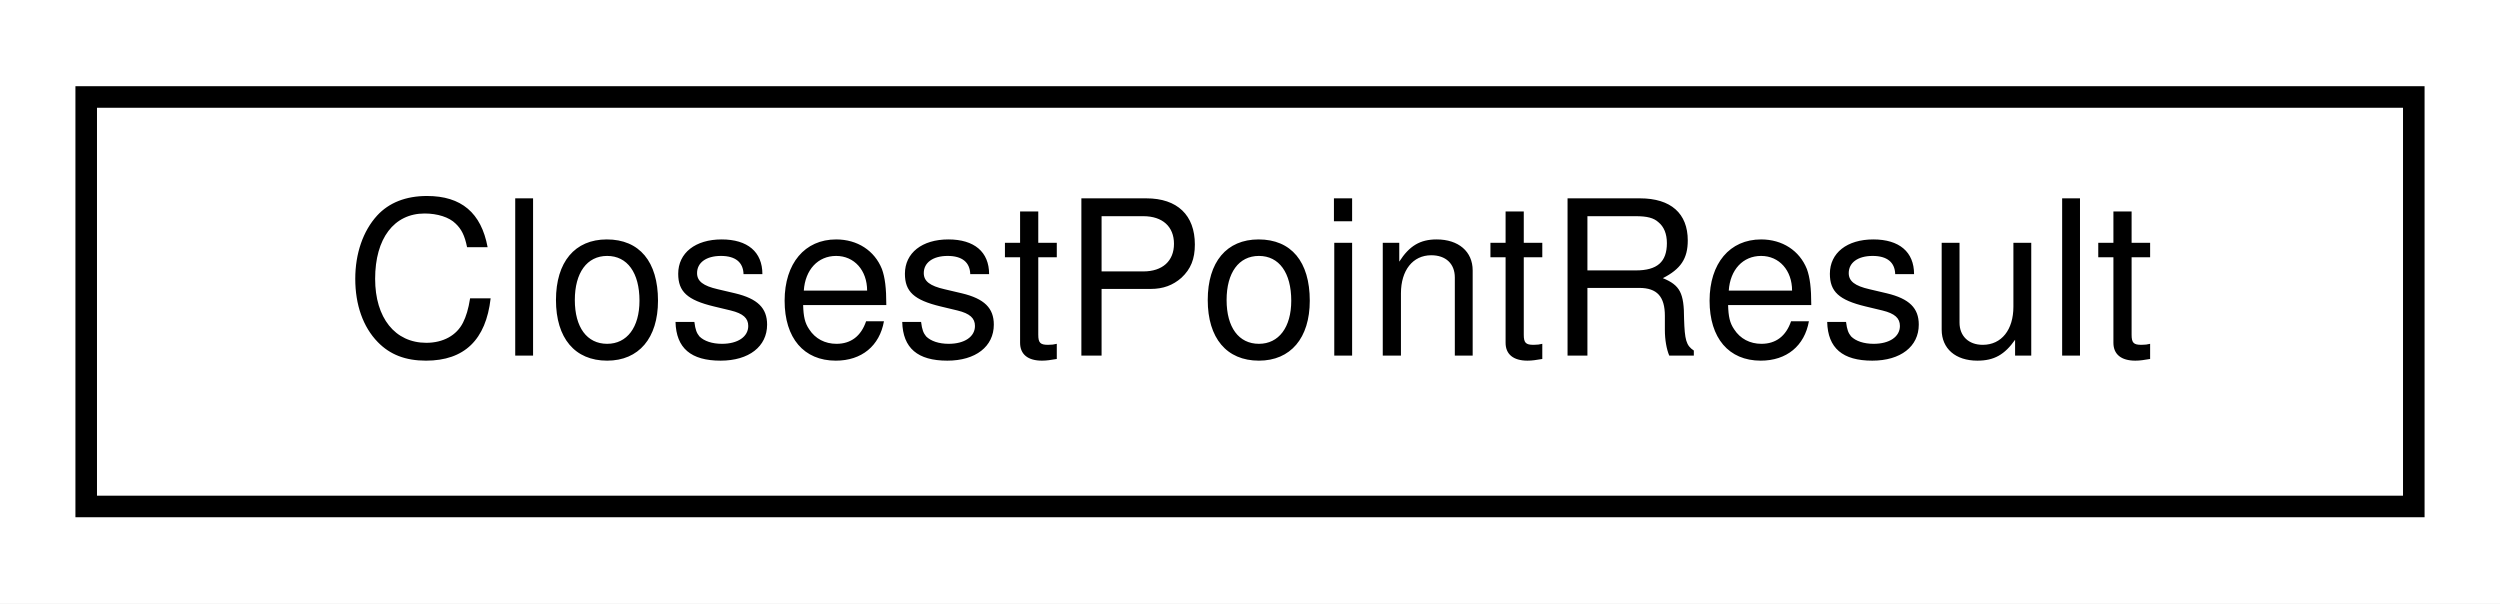
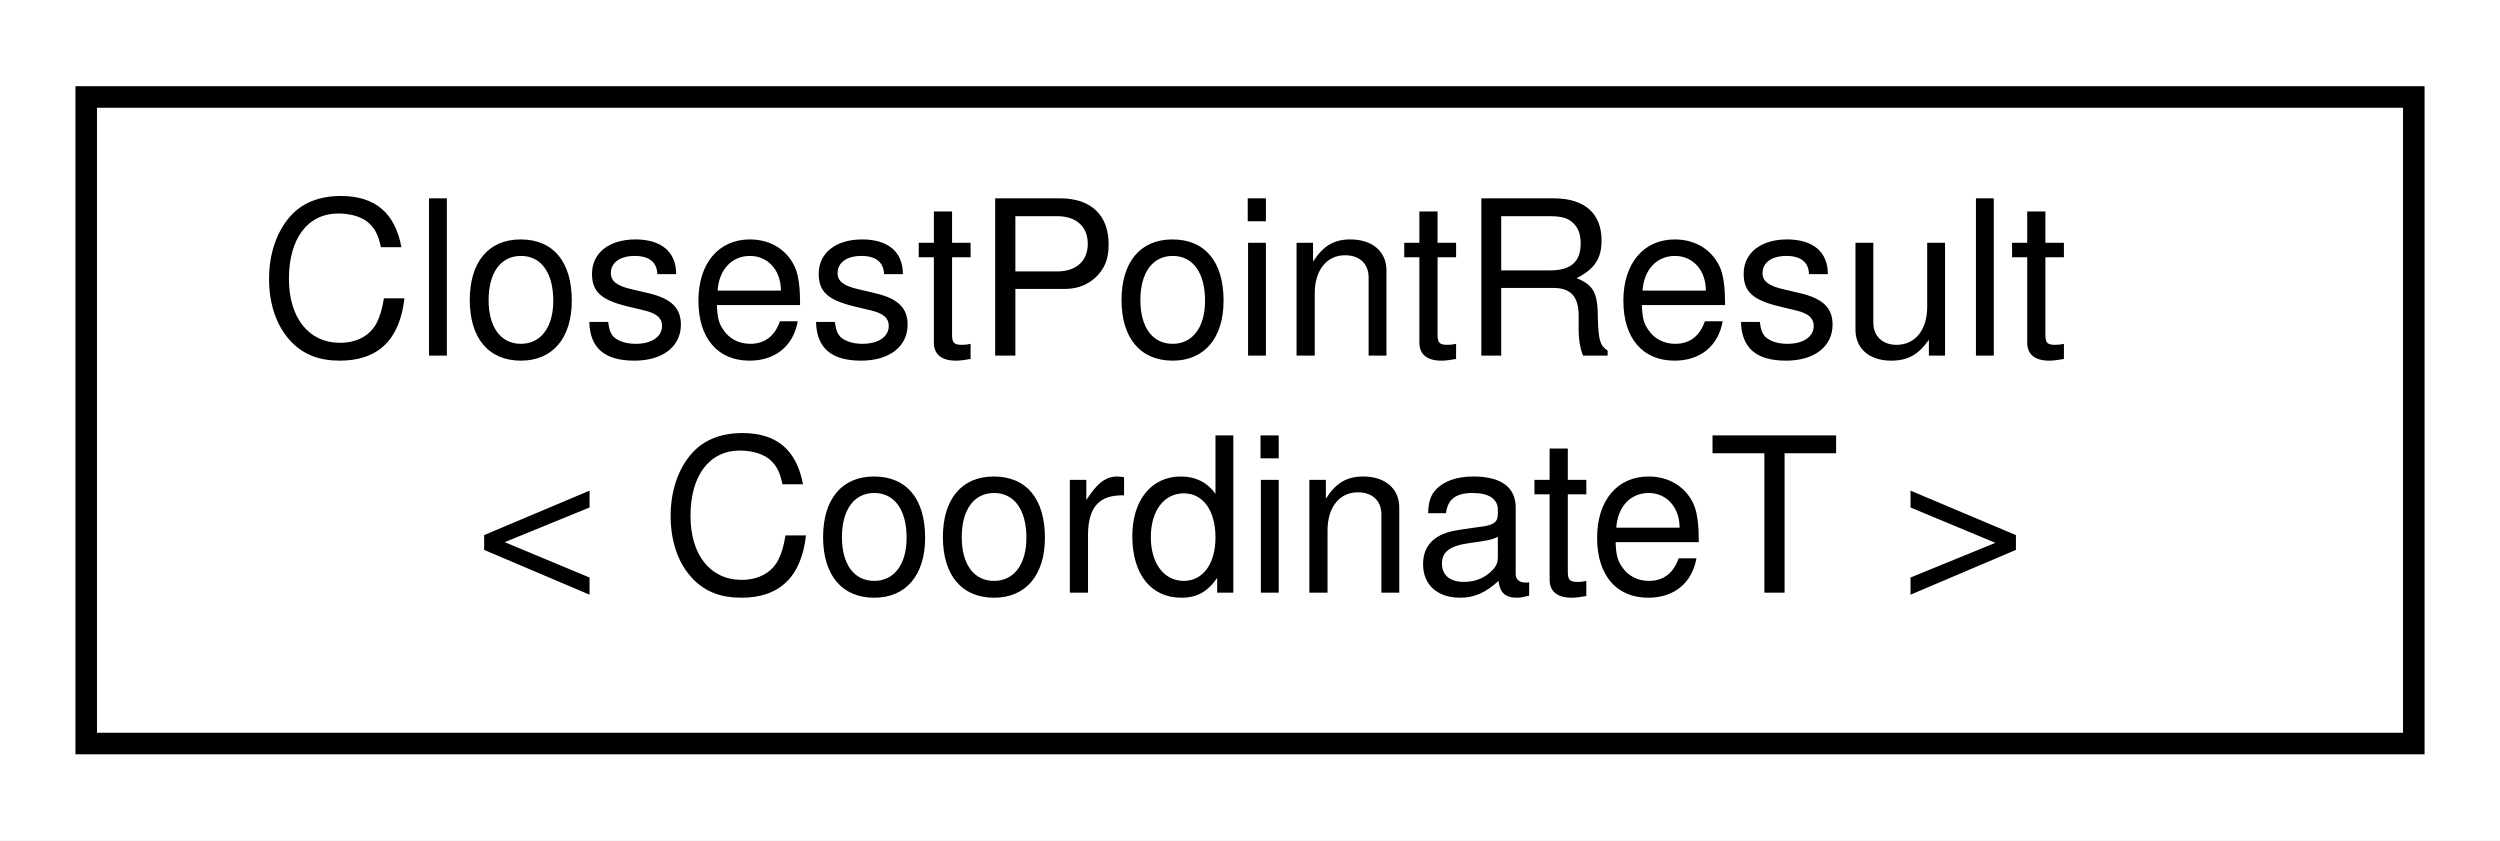
- <svg xmlns="http://www.w3.org/2000/svg" xmlns:xlink="http://www.w3.org/1999/xlink" width="116pt" height="28pt" viewBox="0.00 0.00 116.00 28.00">
-   <g id="graph0" class="graph" transform="scale(1 1) rotate(0) translate(4 24)">
-     <polygon fill="white" stroke="transparent" points="-4,4 -4,-24 112,-24 112,4 -4,4" />
+ <svg xmlns="http://www.w3.org/2000/svg" xmlns:xlink="http://www.w3.org/1999/xlink" width="116pt" height="39pt" viewBox="0.00 0.00 116.00 39.00">
+   <g id="graph0" class="graph" transform="scale(1 1) rotate(0) translate(4 35)">
+     <polygon fill="white" stroke="transparent" points="-4,4 -4,-35 112,-35 112,4 -4,4" />
    <g id="node1" class="node">
      <g id="a_node1">
        <a xlink:href="structmaliput__sparse_1_1geometry_1_1utility_1_1_closest_point_result.html" target="_top" xlink:title="Holds the result of GetClosestPoint method.">
-           <polygon fill="white" stroke="black" points="0,-0.5 0,-19.5 108,-19.5 108,-0.5 0,-0.5" />
-           <text text-anchor="middle" x="54" y="-7.5" font-family="Helvetica,sans-Serif" font-size="10.00">ClosestPointResult</text>
+           <polygon fill="white" stroke="black" points="0,-0.5 0,-30.5 108,-30.5 108,-0.5 0,-0.5" />
+           <text text-anchor="start" x="8" y="-18.5" font-family="Helvetica,sans-Serif" font-size="10.00">ClosestPointResult</text>
+           <text text-anchor="middle" x="54" y="-7.5" font-family="Helvetica,sans-Serif" font-size="10.00">&lt; CoordinateT &gt;</text>
        </a>
      </g>
    </g>
  </g>
</svg>
